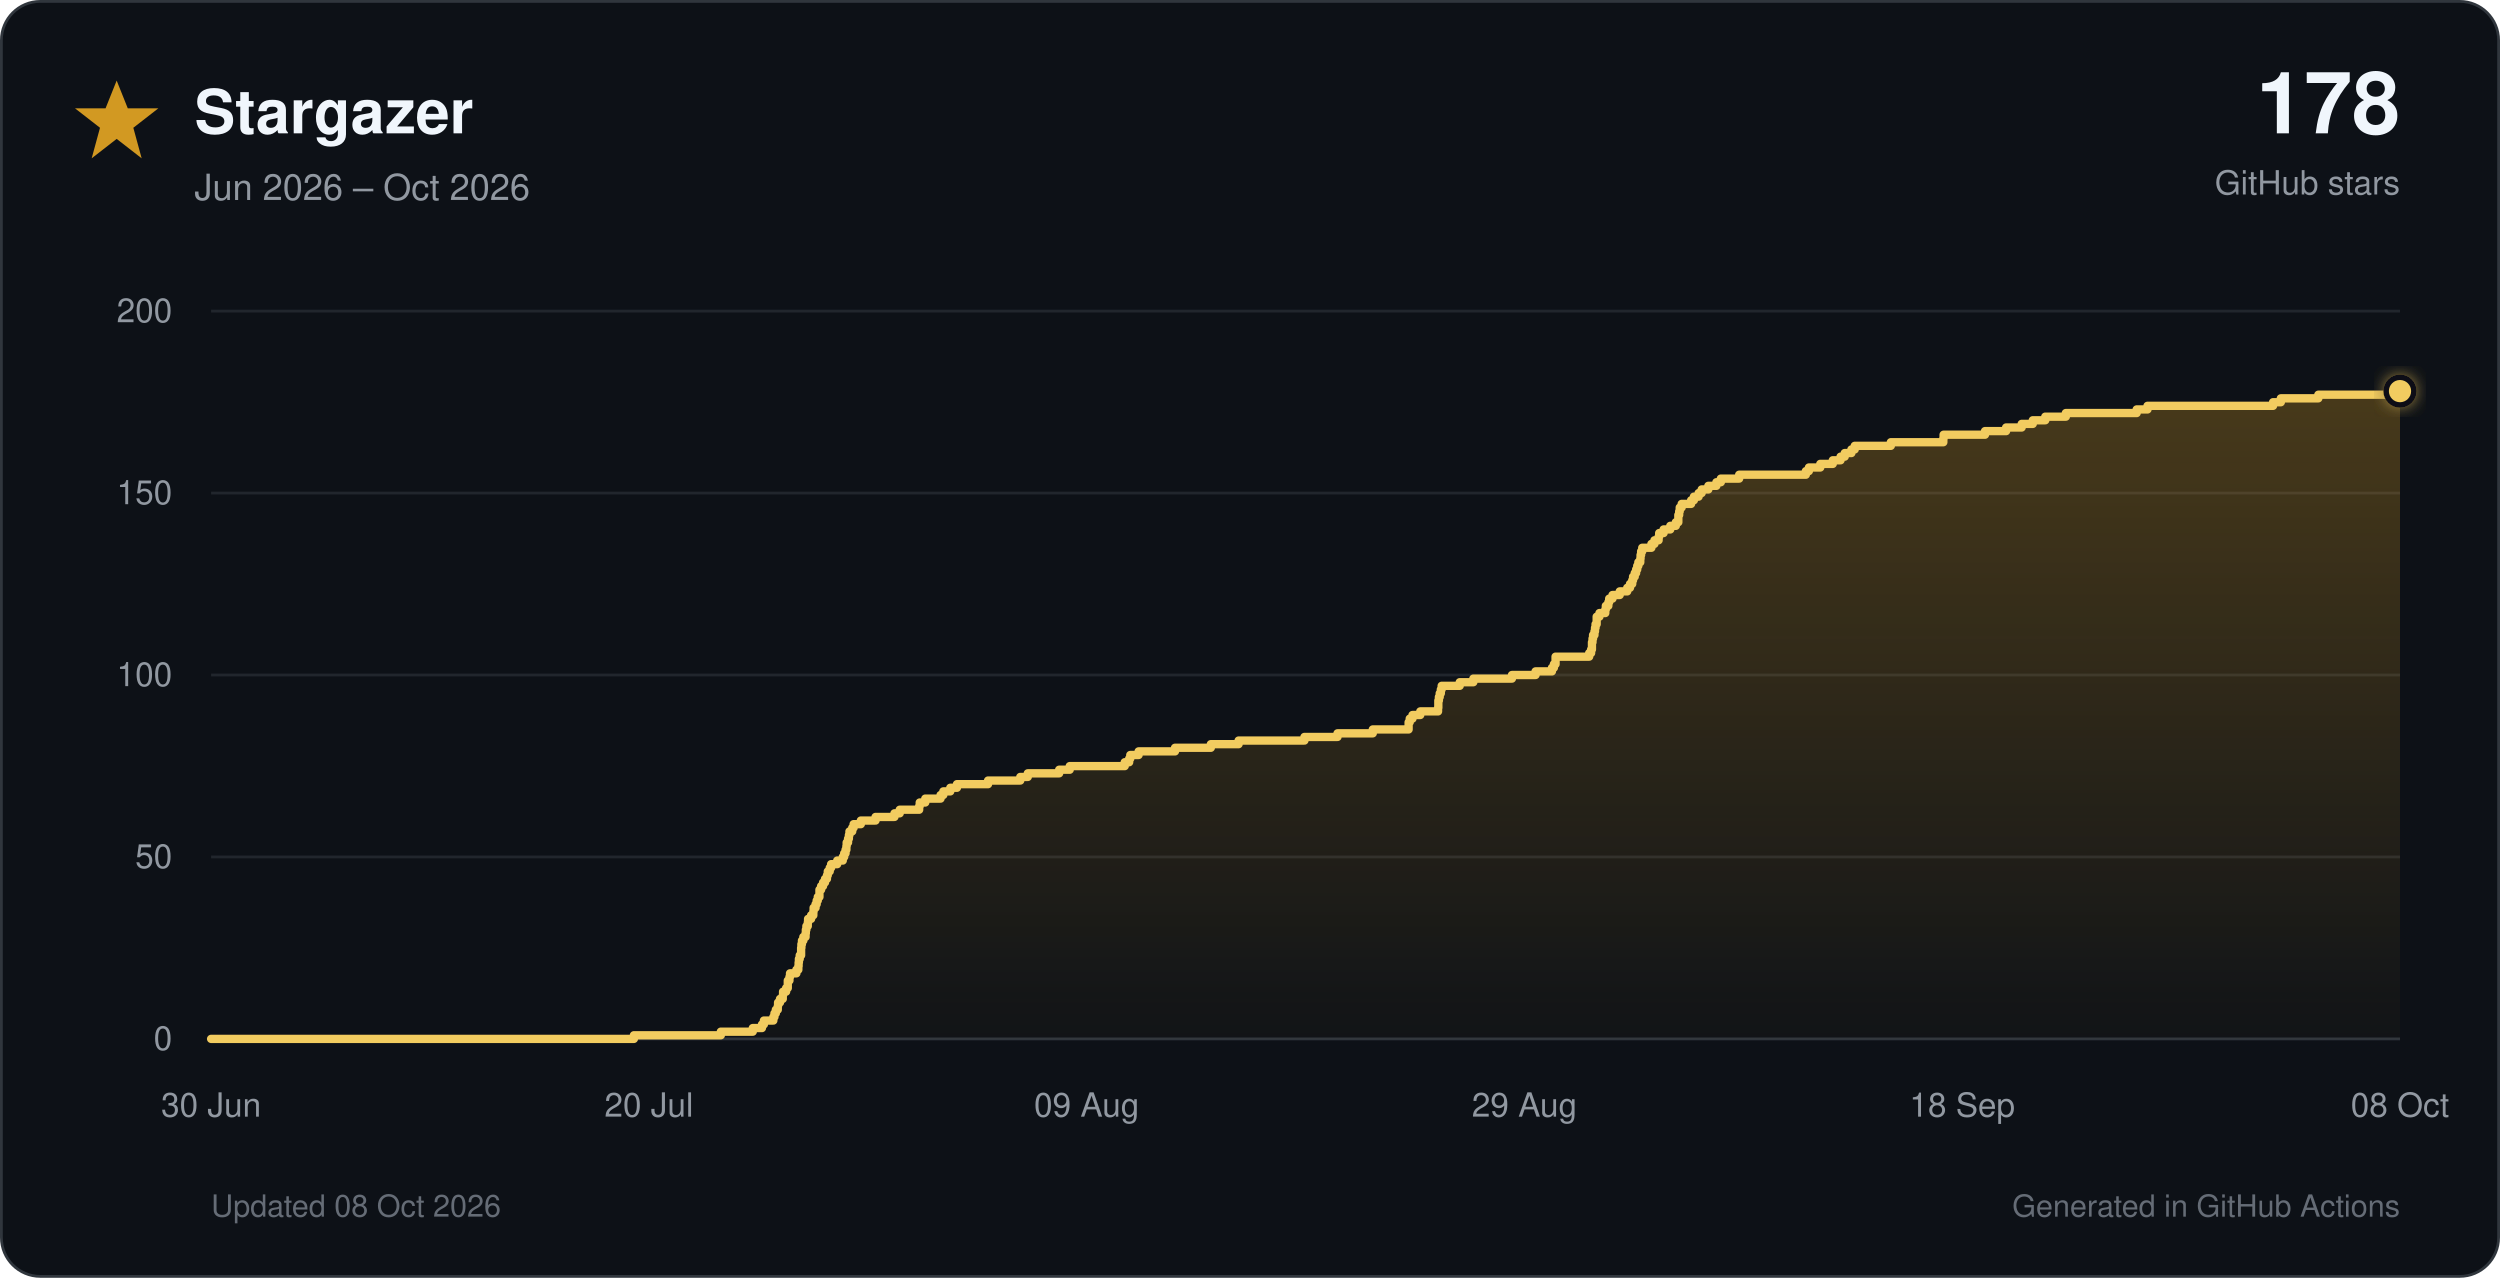
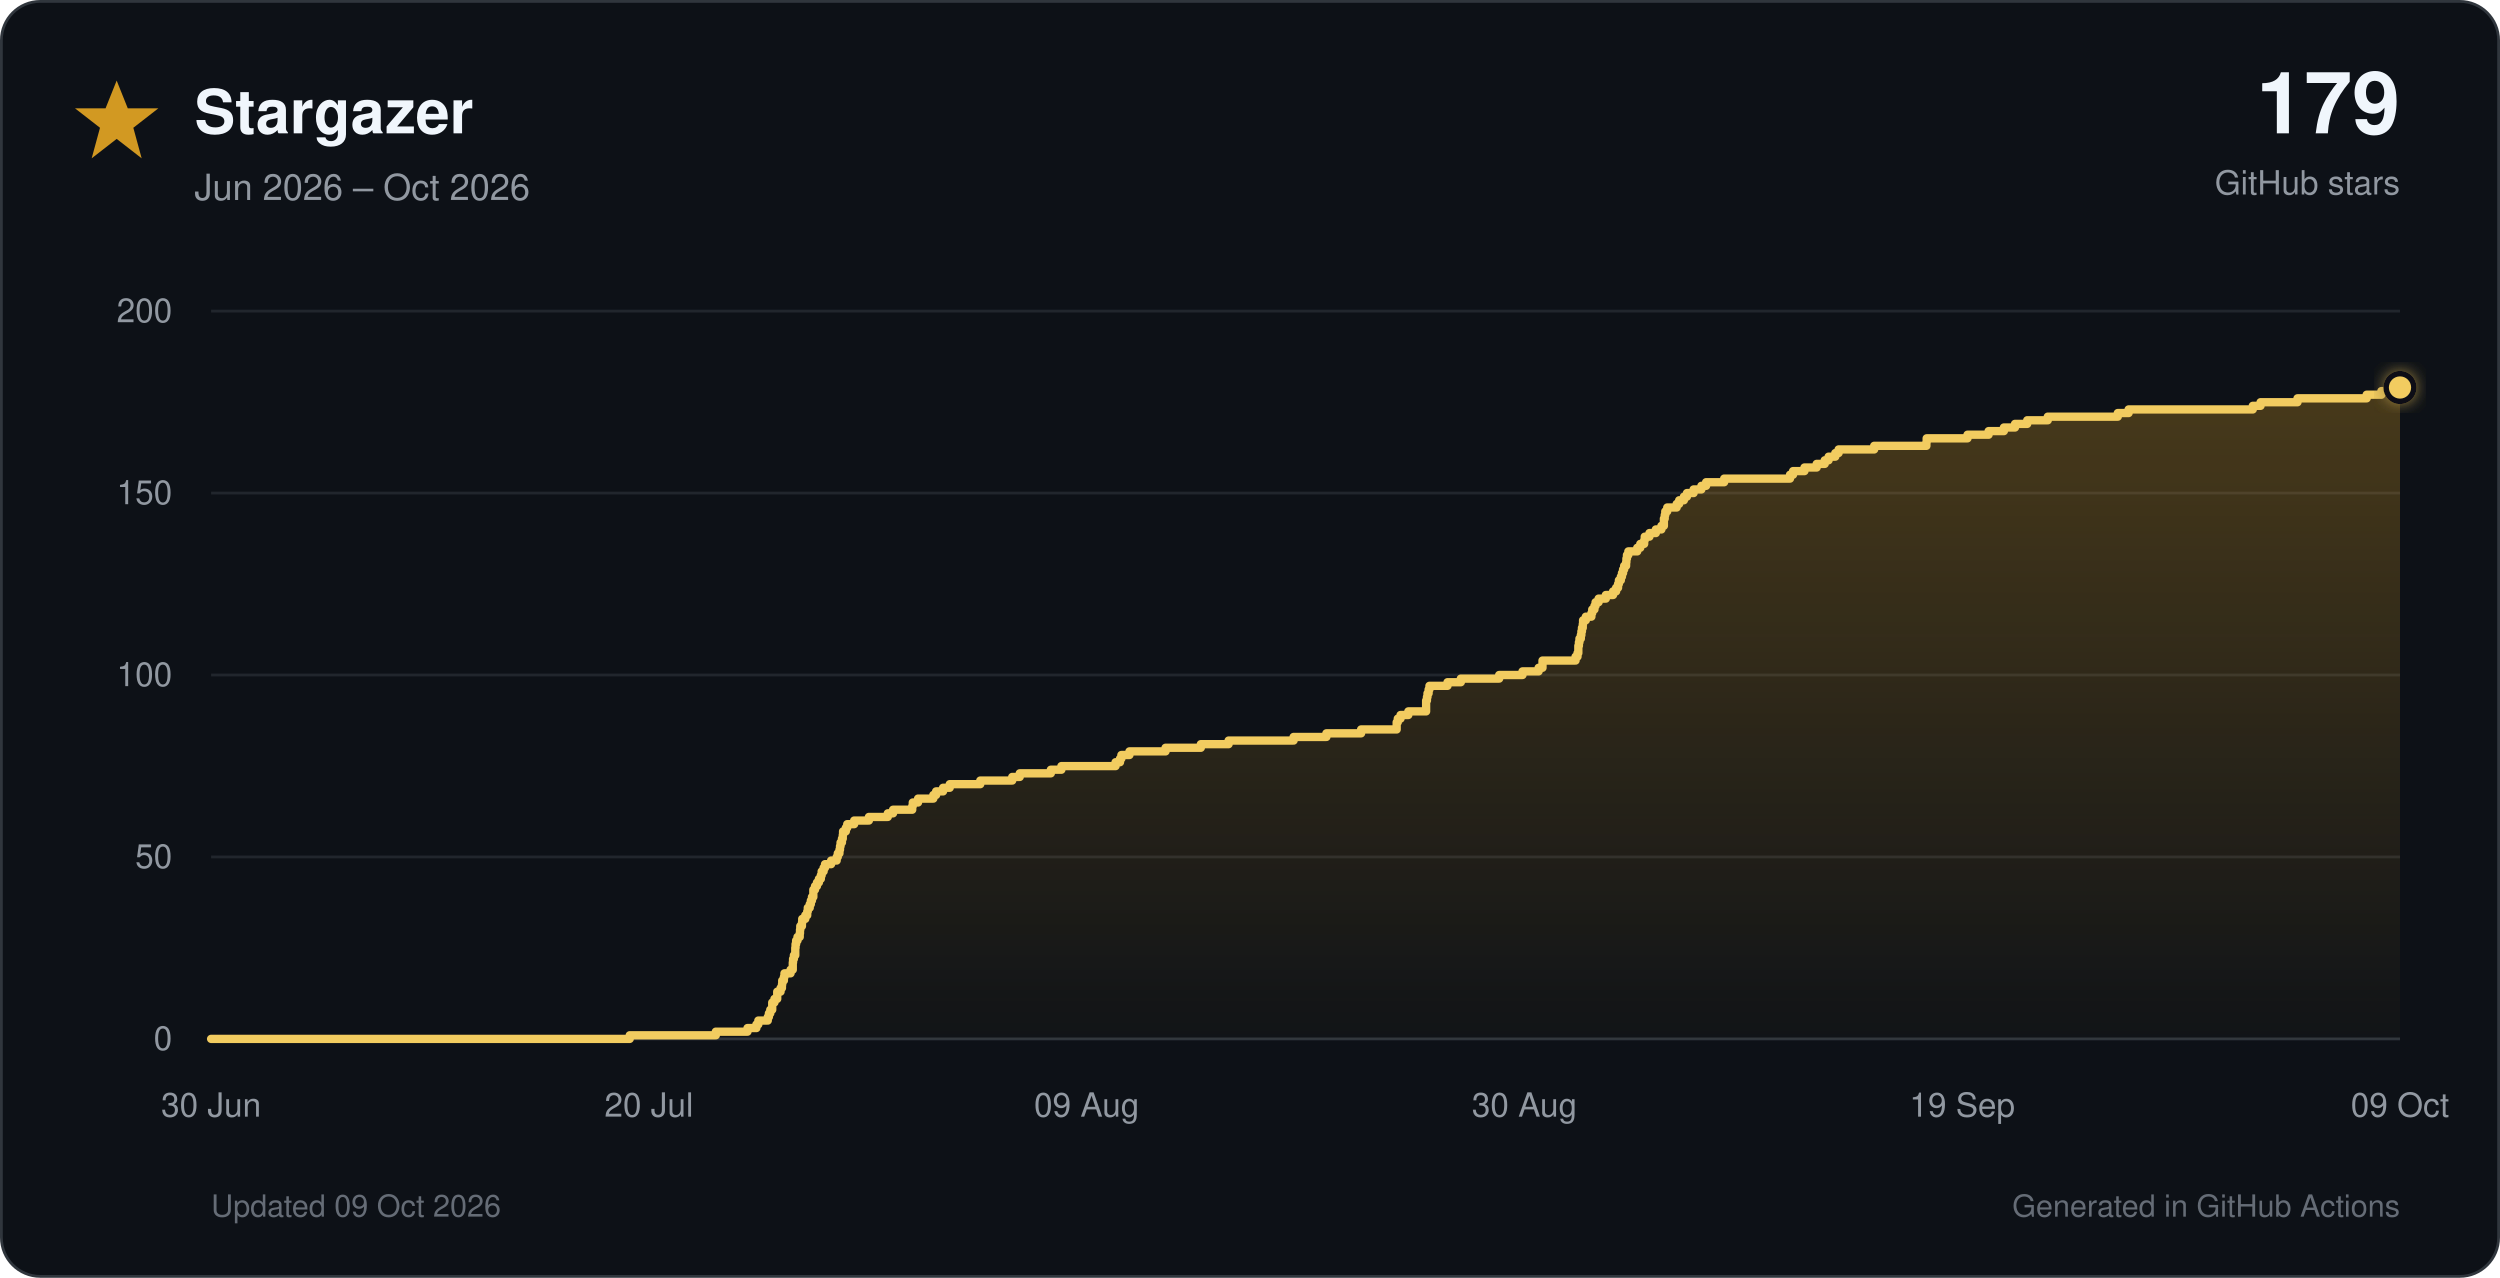
<svg xmlns="http://www.w3.org/2000/svg" viewBox="0 0 900 460" role="img">
  <defs>
    <linearGradient id="star-fill" x1="0" y1="0" x2="0" y2="1">
      <stop offset="0%" stop-color="#d29922" stop-opacity="0.30" />
      <stop offset="100%" stop-color="#d29922" stop-opacity="0.02" />
    </linearGradient>
    <filter id="glow" x="-40%" y="-40%" width="180%" height="180%">
      <feGaussianBlur stdDeviation="3" result="blur" />
      <feMerge>
        <feMergeNode in="blur" />
        <feMergeNode in="SourceGraphic" />
      </feMerge>
    </filter>
  </defs>
  <style>
    text { font-family: -apple-system, BlinkMacSystemFont, 'Segoe UI', Helvetica, Arial, sans-serif; }
    .tick { fill: #9198a1; font-size: 12px; }
  </style>
  <rect x="0.5" y="0.5" width="899" height="459" rx="14" fill="#0d1117" stroke="#30363d" />
  <polygon points="42,29 46,39 57,39 48,46 51,57 42,50 33,57 36,46 27,39 38,39" fill="#d29922" />
  <text x="70" y="48" font-size="22" font-weight="700" fill="#f0f6fc">Stargazer</text>
  <text x="70" y="72" font-size="13" fill="#9198a1">Jun 2026 – Oct 2026</text>
-   <text x="864" y="48" text-anchor="end" font-size="31" font-weight="750" fill="#f0f6fc">178</text>
+   <text x="864" y="48" text-anchor="end" font-size="31" font-weight="750" fill="#f0f6fc">179</text>
  <text x="864" y="70" text-anchor="end" font-size="12" fill="#9198a1">GitHub stars</text>
  <line x1="76" y1="374.0" x2="864" y2="374.0" stroke="#30363d" stroke-width="1" />
  <text x="62" y="378.0" text-anchor="end" class="tick">0</text>
  <line x1="76" y1="308.5" x2="864" y2="308.5" stroke="#21262d" stroke-width="1" />
  <text x="62" y="312.5" text-anchor="end" class="tick">50</text>
  <line x1="76" y1="243.0" x2="864" y2="243.0" stroke="#21262d" stroke-width="1" />
  <text x="62" y="247.0" text-anchor="end" class="tick">100</text>
  <line x1="76" y1="177.5" x2="864" y2="177.5" stroke="#21262d" stroke-width="1" />
  <text x="62" y="181.5" text-anchor="end" class="tick">150</text>
  <line x1="76" y1="112.0" x2="864" y2="112.0" stroke="#21262d" stroke-width="1" />
  <text x="62" y="116.0" text-anchor="end" class="tick">200</text>
  <text x="76.0" y="402" text-anchor="middle" class="tick">30 Jun</text>
  <text x="233.6" y="402" text-anchor="middle" class="tick">20 Jul</text>
  <text x="391.2" y="402" text-anchor="middle" class="tick">09 Aug</text>
-   <text x="548.8" y="402" text-anchor="middle" class="tick">29 Aug</text>
-   <text x="706.4" y="402" text-anchor="middle" class="tick">18 Sep</text>
-   <text x="864.0" y="402" text-anchor="middle" class="tick">08 Oct</text>
-   <path d="M 76.0 374.0 H 228.2 V 372.7 H 259.5 V 371.4 H 271.0 V 370.1 H 274.3 V 368.8 H 275.0 V 367.4 H 278.4 V 366.1 H 278.8 V 364.8 H 279.3 V 363.5 H 280.0 V 362.2 H 280.1 V 360.9 H 280.8 V 359.6 H 281.8 V 358.3 H 281.9 V 357.0 H 283.0 V 355.7 H 283.6 V 354.4 H 283.6 V 353.0 H 284.2 V 351.7 H 284.4 V 350.4 H 286.7 V 349.1 H 287.4 V 347.8 H 287.5 V 346.5 H 287.6 V 345.2 H 287.9 V 343.9 H 288.4 V 342.6 H 288.4 V 341.2 H 288.5 V 339.9 H 288.7 V 338.6 H 289.2 V 337.3 H 290.0 V 336.0 H 290.1 V 334.7 H 290.3 V 333.4 H 290.8 V 332.1 H 290.9 V 330.8 H 292.0 V 329.5 H 292.8 V 328.1 H 292.9 V 326.8 H 293.6 V 325.5 H 294.0 V 324.2 H 294.4 V 322.9 H 295.0 V 321.6 H 295.0 V 320.3 H 295.6 V 319.0 H 296.3 V 317.7 H 297.0 V 316.4 H 297.7 V 315.1 H 298.0 V 313.7 H 298.7 V 312.4 H 299.2 V 311.1 H 301.4 V 309.8 H 303.4 V 308.5 H 303.9 V 307.2 H 304.4 V 305.9 H 304.7 V 304.6 H 304.8 V 303.3 H 305.3 V 301.9 H 305.6 V 300.6 H 305.8 V 299.3 H 306.8 V 298.0 H 307.3 V 296.7 H 309.9 V 295.4 H 315.2 V 294.1 H 322.0 V 292.8 H 323.9 V 291.5 H 330.9 V 290.2 H 331.1 V 288.9 H 333.1 V 287.5 H 338.6 V 286.2 H 339.6 V 284.9 H 342.1 V 283.6 H 344.5 V 282.3 H 355.7 V 281.0 H 367.3 V 279.7 H 370.0 V 278.4 H 381.3 V 277.1 H 385.1 V 275.8 H 404.9 V 274.4 H 406.5 V 273.1 H 406.9 V 271.8 H 409.9 V 270.5 H 423.0 V 269.2 H 435.9 V 267.9 H 445.9 V 266.6 H 469.6 V 265.3 H 481.5 V 264.0 H 494.2 V 262.6 H 507.1 V 261.3 H 507.1 V 260.0 H 507.5 V 258.7 H 508.5 V 257.4 H 511.3 V 256.1 H 517.7 V 254.8 H 517.8 V 253.5 H 517.8 V 252.2 H 518.0 V 250.9 H 518.3 V 249.6 H 518.7 V 248.2 H 519.0 V 246.9 H 525.5 V 245.6 H 530.4 V 244.3 H 544.3 V 243.0 H 552.8 V 241.7 H 558.7 V 240.4 H 559.4 V 239.1 H 560.0 V 237.8 H 560.0 V 236.4 H 572.1 V 235.1 H 572.8 V 233.8 H 573.1 V 232.5 H 573.1 V 231.2 H 573.3 V 229.9 H 573.5 V 228.6 H 574.0 V 227.3 H 574.2 V 226.0 H 574.4 V 224.7 H 574.8 V 223.3 H 574.8 V 222.0 H 575.8 V 220.7 H 577.9 V 219.4 H 578.1 V 218.1 H 579.0 V 216.8 H 579.3 V 215.5 H 580.5 V 214.2 H 583.1 V 212.9 H 585.8 V 211.6 H 586.8 V 210.2 H 587.6 V 208.9 H 587.9 V 207.6 H 588.5 V 206.3 H 589.0 V 205.0 H 589.4 V 203.7 H 589.8 V 202.4 H 590.5 V 201.1 H 590.6 V 199.8 H 590.8 V 198.5 H 591.2 V 197.2 H 594.5 V 195.8 H 595.6 V 194.5 H 597.1 V 193.2 H 597.3 V 191.9 H 598.9 V 190.6 H 601.3 V 189.3 H 603.3 V 188.0 H 604.2 V 186.7 H 604.2 V 185.4 H 604.5 V 184.1 H 604.7 V 182.7 H 605.4 V 181.4 H 608.8 V 180.1 H 609.8 V 178.8 H 611.5 V 177.5 H 612.6 V 176.2 H 615.0 V 174.9 H 617.9 V 173.6 H 619.5 V 172.3 H 626.1 V 170.9 H 650.1 V 169.6 H 651.2 V 168.3 H 655.3 V 167.0 H 659.8 V 165.7 H 662.6 V 164.4 H 664.1 V 163.1 H 666.5 V 161.8 H 667.7 V 160.5 H 680.7 V 159.2 H 699.6 V 157.8 H 699.7 V 156.5 H 714.6 V 155.2 H 722.2 V 153.9 H 727.8 V 152.6 H 731.8 V 151.3 H 736.3 V 150.0 H 743.7 V 148.7 H 769.2 V 147.4 H 773.1 V 146.1 H 818.3 V 144.8 H 821.1 V 143.4 H 834.6 V 142.1 H 859.8 V 140.8 H 864.0 V 374 H 76.0 Z" fill="url(#star-fill)" />
-   <path d="M 76.0 374.0 H 228.2 V 372.7 H 259.5 V 371.4 H 271.0 V 370.1 H 274.3 V 368.8 H 275.0 V 367.4 H 278.4 V 366.1 H 278.8 V 364.8 H 279.3 V 363.5 H 280.0 V 362.2 H 280.1 V 360.9 H 280.8 V 359.6 H 281.8 V 358.3 H 281.9 V 357.0 H 283.0 V 355.7 H 283.6 V 354.4 H 283.6 V 353.0 H 284.2 V 351.7 H 284.4 V 350.4 H 286.7 V 349.1 H 287.4 V 347.8 H 287.5 V 346.5 H 287.6 V 345.2 H 287.9 V 343.9 H 288.4 V 342.6 H 288.4 V 341.2 H 288.5 V 339.9 H 288.7 V 338.6 H 289.2 V 337.3 H 290.0 V 336.0 H 290.1 V 334.7 H 290.3 V 333.4 H 290.8 V 332.1 H 290.9 V 330.8 H 292.0 V 329.5 H 292.8 V 328.1 H 292.9 V 326.8 H 293.6 V 325.5 H 294.0 V 324.2 H 294.4 V 322.9 H 295.0 V 321.6 H 295.0 V 320.3 H 295.6 V 319.0 H 296.3 V 317.7 H 297.0 V 316.4 H 297.7 V 315.1 H 298.0 V 313.7 H 298.7 V 312.4 H 299.2 V 311.1 H 301.4 V 309.8 H 303.4 V 308.5 H 303.9 V 307.2 H 304.4 V 305.9 H 304.7 V 304.6 H 304.8 V 303.3 H 305.3 V 301.9 H 305.6 V 300.6 H 305.8 V 299.3 H 306.8 V 298.0 H 307.3 V 296.7 H 309.9 V 295.4 H 315.2 V 294.1 H 322.0 V 292.8 H 323.9 V 291.5 H 330.9 V 290.2 H 331.1 V 288.9 H 333.1 V 287.5 H 338.6 V 286.2 H 339.6 V 284.9 H 342.1 V 283.6 H 344.5 V 282.3 H 355.7 V 281.0 H 367.3 V 279.7 H 370.0 V 278.4 H 381.3 V 277.1 H 385.1 V 275.8 H 404.9 V 274.4 H 406.5 V 273.1 H 406.9 V 271.8 H 409.9 V 270.5 H 423.0 V 269.2 H 435.9 V 267.9 H 445.9 V 266.6 H 469.6 V 265.3 H 481.5 V 264.0 H 494.2 V 262.6 H 507.1 V 261.3 H 507.1 V 260.0 H 507.5 V 258.7 H 508.5 V 257.4 H 511.3 V 256.1 H 517.7 V 254.8 H 517.8 V 253.5 H 517.8 V 252.2 H 518.0 V 250.9 H 518.3 V 249.6 H 518.7 V 248.2 H 519.0 V 246.9 H 525.5 V 245.6 H 530.4 V 244.3 H 544.3 V 243.0 H 552.8 V 241.7 H 558.7 V 240.4 H 559.4 V 239.1 H 560.0 V 237.8 H 560.0 V 236.4 H 572.1 V 235.1 H 572.8 V 233.8 H 573.1 V 232.5 H 573.1 V 231.2 H 573.3 V 229.9 H 573.5 V 228.6 H 574.0 V 227.3 H 574.2 V 226.0 H 574.4 V 224.7 H 574.8 V 223.3 H 574.8 V 222.0 H 575.8 V 220.7 H 577.9 V 219.4 H 578.1 V 218.1 H 579.0 V 216.8 H 579.3 V 215.5 H 580.5 V 214.2 H 583.1 V 212.9 H 585.8 V 211.6 H 586.8 V 210.2 H 587.6 V 208.9 H 587.9 V 207.6 H 588.5 V 206.3 H 589.0 V 205.0 H 589.4 V 203.7 H 589.8 V 202.4 H 590.5 V 201.1 H 590.6 V 199.8 H 590.8 V 198.5 H 591.2 V 197.2 H 594.5 V 195.8 H 595.6 V 194.5 H 597.1 V 193.2 H 597.3 V 191.9 H 598.9 V 190.6 H 601.3 V 189.3 H 603.3 V 188.0 H 604.2 V 186.7 H 604.2 V 185.4 H 604.5 V 184.1 H 604.7 V 182.7 H 605.4 V 181.4 H 608.8 V 180.1 H 609.8 V 178.8 H 611.5 V 177.5 H 612.6 V 176.2 H 615.0 V 174.9 H 617.9 V 173.6 H 619.5 V 172.3 H 626.1 V 170.9 H 650.1 V 169.6 H 651.2 V 168.3 H 655.3 V 167.0 H 659.8 V 165.7 H 662.6 V 164.4 H 664.1 V 163.1 H 666.5 V 161.8 H 667.7 V 160.5 H 680.7 V 159.2 H 699.6 V 157.8 H 699.7 V 156.5 H 714.6 V 155.2 H 722.2 V 153.9 H 727.8 V 152.6 H 731.8 V 151.3 H 736.3 V 150.0 H 743.7 V 148.7 H 769.2 V 147.4 H 773.1 V 146.1 H 818.3 V 144.8 H 821.1 V 143.4 H 834.6 V 142.1 H 859.8 V 140.8 H 864.0" fill="none" stroke="#f2cc60" stroke-width="3" stroke-linecap="round" stroke-linejoin="round" />
-   <circle cx="864.0" cy="140.8" r="5" fill="#f2cc60" stroke="#0d1117" stroke-width="2" filter="url(#glow)" />
-   <text x="76" y="438" font-size="11" fill="#656c76">Updated 08 Oct 2026</text>
+   <text x="548.8" y="402" text-anchor="middle" class="tick">30 Aug</text>
+   <text x="706.4" y="402" text-anchor="middle" class="tick">19 Sep</text>
+   <text x="864.0" y="402" text-anchor="middle" class="tick">09 Oct</text>
+   <path d="M 76.0 374.0 H 226.7 V 372.7 H 257.7 V 371.4 H 269.1 V 370.1 H 272.3 V 368.8 H 273.0 V 367.4 H 276.4 V 366.1 H 276.8 V 364.8 H 277.3 V 363.5 H 278.0 V 362.2 H 278.0 V 360.9 H 278.8 V 359.6 H 279.8 V 358.3 H 279.8 V 357.0 H 281.0 V 355.7 H 281.5 V 354.4 H 281.6 V 353.0 H 282.2 V 351.7 H 282.4 V 350.4 H 284.6 V 349.1 H 285.4 V 347.8 H 285.4 V 346.5 H 285.5 V 345.2 H 285.8 V 343.9 H 286.3 V 342.6 H 286.3 V 341.2 H 286.4 V 339.9 H 286.6 V 338.6 H 287.1 V 337.3 H 287.9 V 336.0 H 288.0 V 334.7 H 288.1 V 333.4 H 288.7 V 332.1 H 288.8 V 330.8 H 289.9 V 329.5 H 290.6 V 328.1 H 290.8 V 326.8 H 291.5 V 325.5 H 291.9 V 324.2 H 292.3 V 322.9 H 292.8 V 321.6 H 292.8 V 320.3 H 293.4 V 319.0 H 294.1 V 317.7 H 294.8 V 316.4 H 295.5 V 315.1 H 295.8 V 313.7 H 296.5 V 312.4 H 297.0 V 311.1 H 299.2 V 309.8 H 301.2 V 308.5 H 301.6 V 307.2 H 302.2 V 305.9 H 302.4 V 304.6 H 302.6 V 303.3 H 303.1 V 301.9 H 303.4 V 300.6 H 303.5 V 299.3 H 304.5 V 298.0 H 305.0 V 296.7 H 307.5 V 295.4 H 312.8 V 294.1 H 319.6 V 292.8 H 321.5 V 291.5 H 328.4 V 290.2 H 328.6 V 288.9 H 330.5 V 287.5 H 336.0 V 286.2 H 337.0 V 284.9 H 339.5 V 283.6 H 341.9 V 282.3 H 352.9 V 281.0 H 364.4 V 279.7 H 367.1 V 278.4 H 378.3 V 277.1 H 382.1 V 275.8 H 401.6 V 274.4 H 403.2 V 273.1 H 403.7 V 271.8 H 406.6 V 270.5 H 419.6 V 269.2 H 432.3 V 267.9 H 442.3 V 266.6 H 465.7 V 265.3 H 477.5 V 264.0 H 490.0 V 262.6 H 502.8 V 261.3 H 502.8 V 260.0 H 503.2 V 258.7 H 504.2 V 257.4 H 507.0 V 256.1 H 513.4 V 254.8 H 513.4 V 253.5 H 513.4 V 252.2 H 513.7 V 250.9 H 513.9 V 249.6 H 514.3 V 248.2 H 514.6 V 246.9 H 521.1 V 245.6 H 525.9 V 244.3 H 539.7 V 243.0 H 548.1 V 241.7 H 553.9 V 240.4 H 555.3 V 239.1 H 555.3 V 237.8 H 567.2 V 236.4 H 567.9 V 235.1 H 568.2 V 233.8 H 568.2 V 232.5 H 568.4 V 231.2 H 568.6 V 229.9 H 569.1 V 228.6 H 569.3 V 227.3 H 569.5 V 226.0 H 569.8 V 224.7 H 569.9 V 223.3 H 570.9 V 222.0 H 572.9 V 220.7 H 573.2 V 219.4 H 574.0 V 218.1 H 574.4 V 216.8 H 575.5 V 215.5 H 578.1 V 214.2 H 580.7 V 212.9 H 581.8 V 211.6 H 582.5 V 210.2 H 582.8 V 208.9 H 583.5 V 207.6 H 583.9 V 206.3 H 584.3 V 205.0 H 584.7 V 203.7 H 585.4 V 202.4 H 585.5 V 201.1 H 585.7 V 199.8 H 586.2 V 198.5 H 589.4 V 197.2 H 590.5 V 195.8 H 591.9 V 194.5 H 592.1 V 193.2 H 593.8 V 191.9 H 596.1 V 190.6 H 598.1 V 189.3 H 599.0 V 188.0 H 599.0 V 186.7 H 599.3 V 185.4 H 599.5 V 184.1 H 600.2 V 182.7 H 603.6 V 181.4 H 604.5 V 180.1 H 606.2 V 178.8 H 607.3 V 177.5 H 609.7 V 176.2 H 612.5 V 174.9 H 614.2 V 173.6 H 620.7 V 172.3 H 644.4 V 170.9 H 645.5 V 169.6 H 649.6 V 168.3 H 654.0 V 167.0 H 656.9 V 165.7 H 658.3 V 164.4 H 660.7 V 163.1 H 661.9 V 161.8 H 674.7 V 160.5 H 693.5 V 159.2 H 693.6 V 157.8 H 708.3 V 156.5 H 715.9 V 155.2 H 721.4 V 153.9 H 725.4 V 152.6 H 729.8 V 151.3 H 737.2 V 150.0 H 762.4 V 148.7 H 766.3 V 147.4 H 811.0 V 146.1 H 813.8 V 144.8 H 827.1 V 143.4 H 852.0 V 142.1 H 857.3 V 140.8 H 863.9 V 139.5 H 864.0 V 374 H 76.0 Z" fill="url(#star-fill)" />
+   <path d="M 76.0 374.0 H 226.7 V 372.7 H 257.7 V 371.4 H 269.1 V 370.1 H 272.3 V 368.8 H 273.0 V 367.4 H 276.4 V 366.1 H 276.8 V 364.8 H 277.3 V 363.5 H 278.0 V 362.2 H 278.0 V 360.9 H 278.8 V 359.6 H 279.8 V 358.3 H 279.8 V 357.0 H 281.0 V 355.7 H 281.5 V 354.4 H 281.6 V 353.0 H 282.2 V 351.7 H 282.4 V 350.4 H 284.6 V 349.1 H 285.4 V 347.8 H 285.4 V 346.5 H 285.5 V 345.2 H 285.8 V 343.9 H 286.3 V 342.6 H 286.3 V 341.2 H 286.4 V 339.9 H 286.6 V 338.6 H 287.1 V 337.3 H 287.9 V 336.0 H 288.0 V 334.7 H 288.1 V 333.4 H 288.7 V 332.1 H 288.8 V 330.8 H 289.9 V 329.5 H 290.6 V 328.1 H 290.8 V 326.8 H 291.5 V 325.5 H 291.9 V 324.2 H 292.3 V 322.9 H 292.8 V 321.6 H 292.8 V 320.3 H 293.4 V 319.0 H 294.1 V 317.7 H 294.8 V 316.4 H 295.5 V 315.1 H 295.8 V 313.7 H 296.5 V 312.4 H 297.0 V 311.1 H 299.2 V 309.8 H 301.2 V 308.5 H 301.6 V 307.2 H 302.2 V 305.9 H 302.4 V 304.6 H 302.6 V 303.3 H 303.1 V 301.9 H 303.4 V 300.6 H 303.5 V 299.3 H 304.5 V 298.0 H 305.0 V 296.7 H 307.5 V 295.4 H 312.8 V 294.1 H 319.6 V 292.8 H 321.5 V 291.5 H 328.4 V 290.2 H 328.6 V 288.9 H 330.5 V 287.5 H 336.0 V 286.2 H 337.0 V 284.9 H 339.5 V 283.6 H 341.9 V 282.3 H 352.9 V 281.0 H 364.4 V 279.7 H 367.1 V 278.4 H 378.3 V 277.1 H 382.1 V 275.8 H 401.6 V 274.4 H 403.2 V 273.1 H 403.7 V 271.8 H 406.6 V 270.5 H 419.6 V 269.2 H 432.3 V 267.9 H 442.3 V 266.6 H 465.7 V 265.3 H 477.5 V 264.0 H 490.0 V 262.6 H 502.8 V 261.3 H 502.8 V 260.0 H 503.2 V 258.7 H 504.2 V 257.4 H 507.0 V 256.1 H 513.4 V 254.8 H 513.4 V 253.5 H 513.4 V 252.2 H 513.7 V 250.9 H 513.9 V 249.6 H 514.3 V 248.2 H 514.6 V 246.9 H 521.1 V 245.6 H 525.9 V 244.3 H 539.7 V 243.0 H 548.1 V 241.7 H 553.9 V 240.4 H 555.3 V 239.1 H 555.3 V 237.8 H 567.2 V 236.4 H 567.9 V 235.1 H 568.2 V 233.8 H 568.2 V 232.5 H 568.4 V 231.2 H 568.6 V 229.9 H 569.1 V 228.6 H 569.3 V 227.3 H 569.5 V 226.0 H 569.8 V 224.7 H 569.9 V 223.3 H 570.9 V 222.0 H 572.9 V 220.7 H 573.2 V 219.4 H 574.0 V 218.1 H 574.4 V 216.8 H 575.5 V 215.5 H 578.1 V 214.2 H 580.7 V 212.9 H 581.8 V 211.6 H 582.5 V 210.2 H 582.8 V 208.9 H 583.5 V 207.6 H 583.9 V 206.3 H 584.3 V 205.0 H 584.7 V 203.7 H 585.4 V 202.4 H 585.5 V 201.1 H 585.7 V 199.8 H 586.2 V 198.5 H 589.4 V 197.2 H 590.5 V 195.8 H 591.9 V 194.5 H 592.1 V 193.2 H 593.8 V 191.9 H 596.1 V 190.6 H 598.1 V 189.3 H 599.0 V 188.0 H 599.0 V 186.7 H 599.3 V 185.4 H 599.5 V 184.1 H 600.2 V 182.7 H 603.6 V 181.4 H 604.5 V 180.1 H 606.2 V 178.8 H 607.3 V 177.5 H 609.7 V 176.2 H 612.5 V 174.9 H 614.2 V 173.6 H 620.7 V 172.3 H 644.4 V 170.9 H 645.5 V 169.6 H 649.6 V 168.3 H 654.0 V 167.0 H 656.9 V 165.7 H 658.3 V 164.4 H 660.7 V 163.1 H 661.9 V 161.8 H 674.7 V 160.5 H 693.5 V 159.2 H 693.6 V 157.8 H 708.3 V 156.5 H 715.9 V 155.2 H 721.4 V 153.9 H 725.4 V 152.6 H 729.8 V 151.3 H 737.2 V 150.0 H 762.4 V 148.7 H 766.3 V 147.4 H 811.0 V 146.1 H 813.8 V 144.8 H 827.1 V 143.4 H 852.0 V 142.1 H 857.3 V 140.8 H 863.9 V 139.5 H 864.0" fill="none" stroke="#f2cc60" stroke-width="3" stroke-linecap="round" stroke-linejoin="round" />
+   <circle cx="864.0" cy="139.5" r="5" fill="#f2cc60" stroke="#0d1117" stroke-width="2" filter="url(#glow)" />
+   <text x="76" y="438" font-size="11" fill="#656c76">Updated 09 Oct 2026</text>
  <text x="864" y="438" text-anchor="end" font-size="11" fill="#656c76">Generated in GitHub Actions</text>
</svg>
